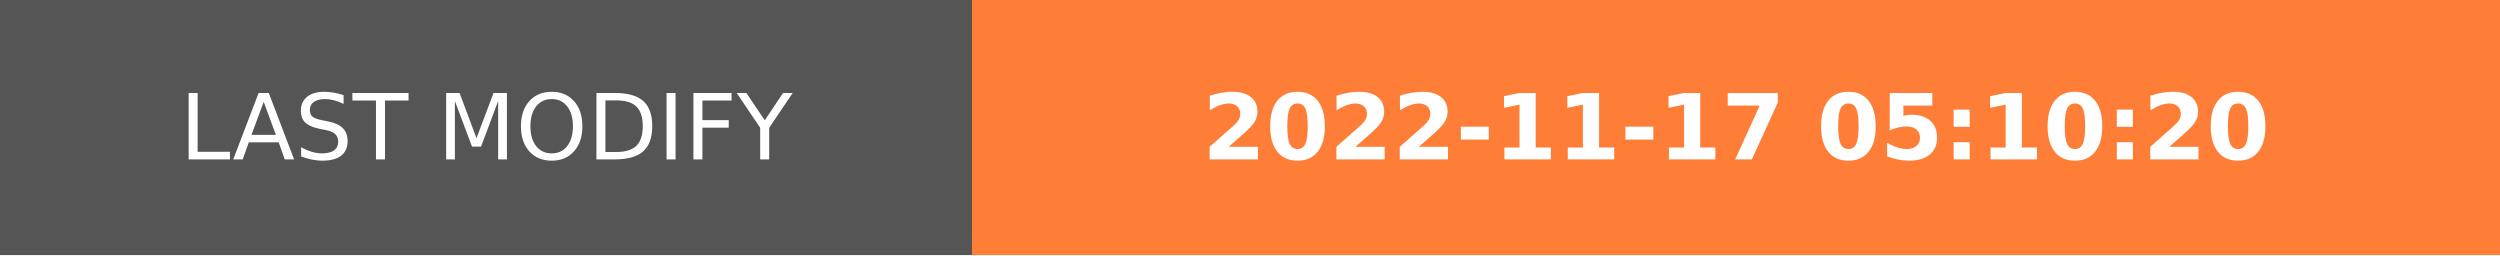
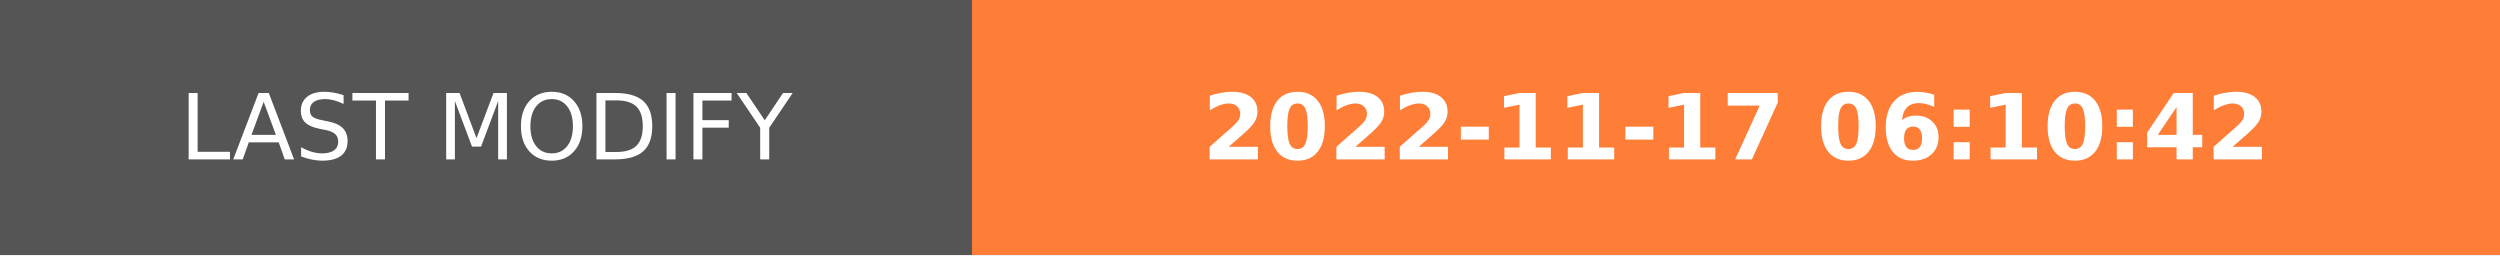
- <svg xmlns="http://www.w3.org/2000/svg" width="274.5" height="28" role="img" aria-label="LAST MODIFY: 2022-11-17 05:10:20">
+ <svg xmlns="http://www.w3.org/2000/svg" width="274.5" height="28" role="img" aria-label="LAST MODIFY: 2022-11-17 06:10:42">
  <g shape-rendering="crispEdges">
    <rect width="106.75" height="28" fill="#555" />
    <rect x="106.75" width="167.75" height="28" fill="#fe7d37" />
  </g>
  <g fill="#fff" text-anchor="middle" font-family="Verdana,Geneva,DejaVu Sans,sans-serif" text-rendering="geometricPrecision" font-size="100">
    <text transform="scale(.1)" x="533.75" y="175" textLength="827.5" fill="#fff">LAST MODIFY</text>
-     <text transform="scale(.1)" x="1906.25" y="175" textLength="1437.5" fill="#fff" font-weight="bold">2022-11-17 05:10:20</text>
+     <text transform="scale(.1)" x="1906.25" y="175" textLength="1437.5" fill="#fff" font-weight="bold">2022-11-17 06:10:42</text>
  </g>
</svg>
